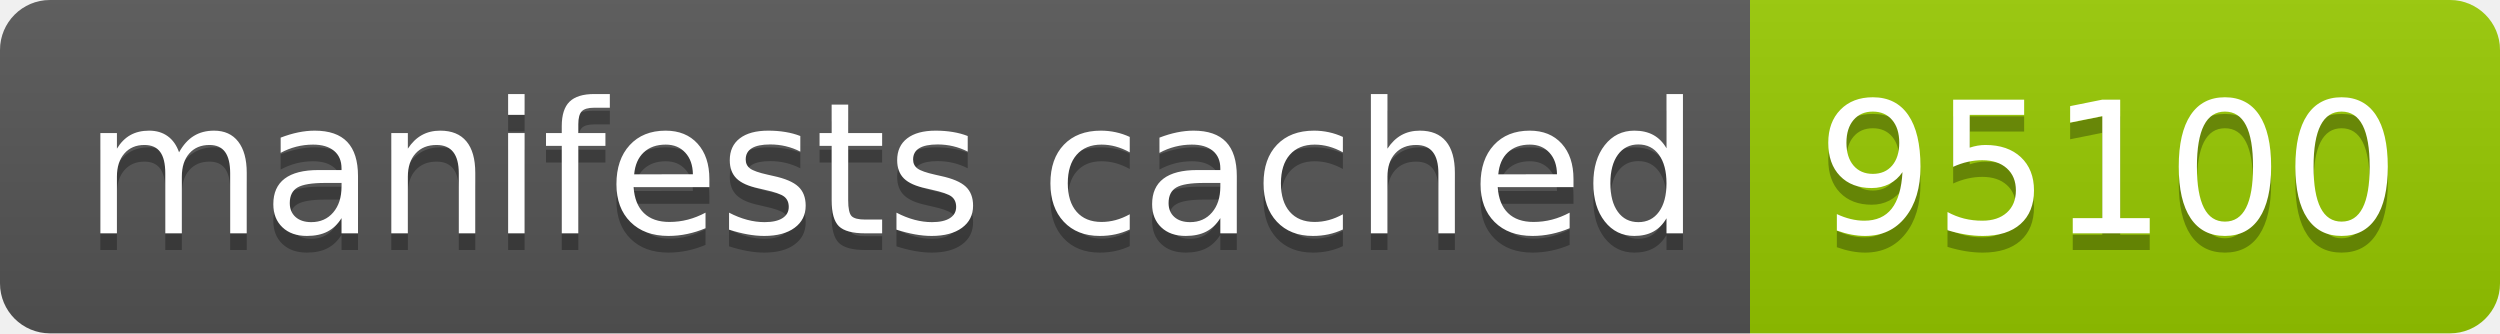
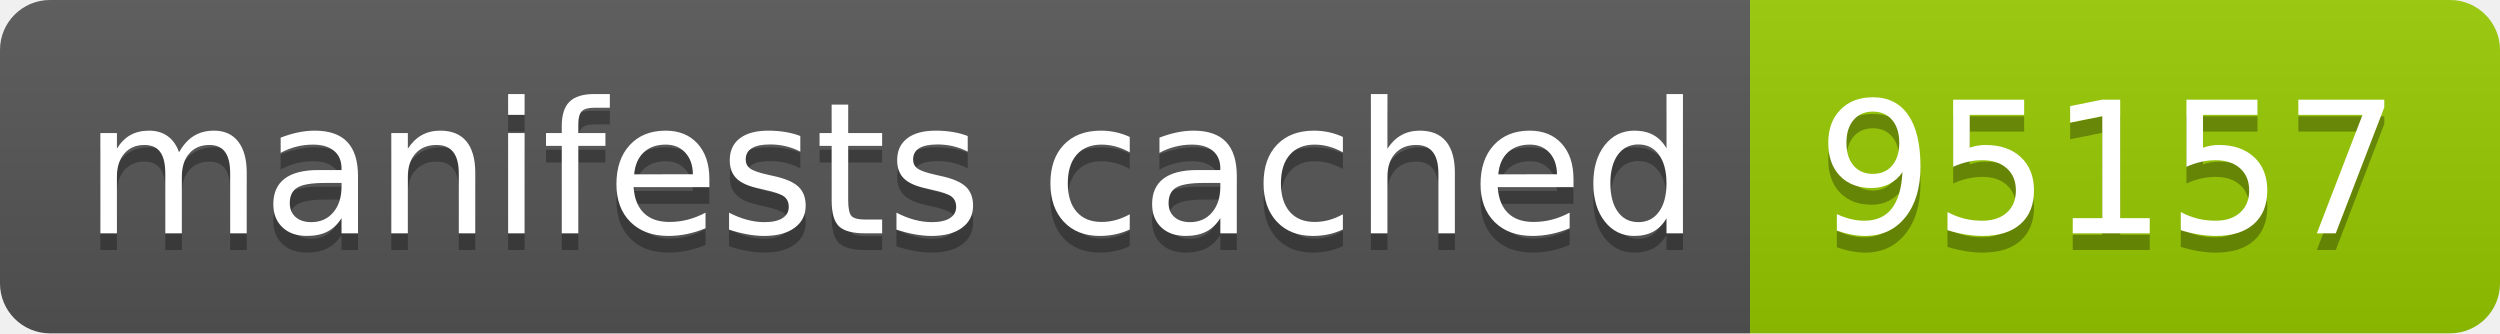
- <svg xmlns="http://www.w3.org/2000/svg" width="150" height="20" role="img" aria-label="manifests cached: 95100">
+ <svg xmlns="http://www.w3.org/2000/svg" width="150" height="20" role="img" aria-label="manifests cached: 95157">
  <linearGradient id="s" x2="0" y2="100%">
    <stop offset="0" stop-color="#bbb" stop-opacity=".1" />
    <stop offset="1" stop-opacity=".1" />
  </linearGradient>
  <clipPath id="r">
    <rect width="150" height="20" rx="3" fill="#fff" />
  </clipPath>
  <g clip-path="url(#r)">
    <rect width="105" height="20" fill="#555" />
    <rect x="105" width="45" height="20" fill="#97ca00" />
    <rect width="150" height="20" fill="url(#s)" />
  </g>
  <g fill="#fff" text-anchor="middle" font-family="Verdana,Geneva,DejaVu Sans,sans-serif" text-rendering="geometricPrecision" font-size="110">
    <text aria-hidden="true" x="535" y="150" fill="#010101" fill-opacity=".3" transform="scale(.1)" textLength="950">manifests cached</text>
    <text x="535" y="140" transform="scale(.1)" fill="#fff" textLength="950">manifests cached</text>
-     <text aria-hidden="true" x="1265" y="150" fill="#010101" fill-opacity=".3" transform="scale(.1)" textLength="350">95100</text>
-     <text x="1265" y="140" transform="scale(.1)" fill="#fff" textLength="350">95100</text>
+     <text aria-hidden="true" x="1265" y="150" fill="#010101" fill-opacity=".3" transform="scale(.1)" textLength="350">95157</text>
+     <text x="1265" y="140" transform="scale(.1)" fill="#fff" textLength="350">95157</text>
  </g>
</svg>
